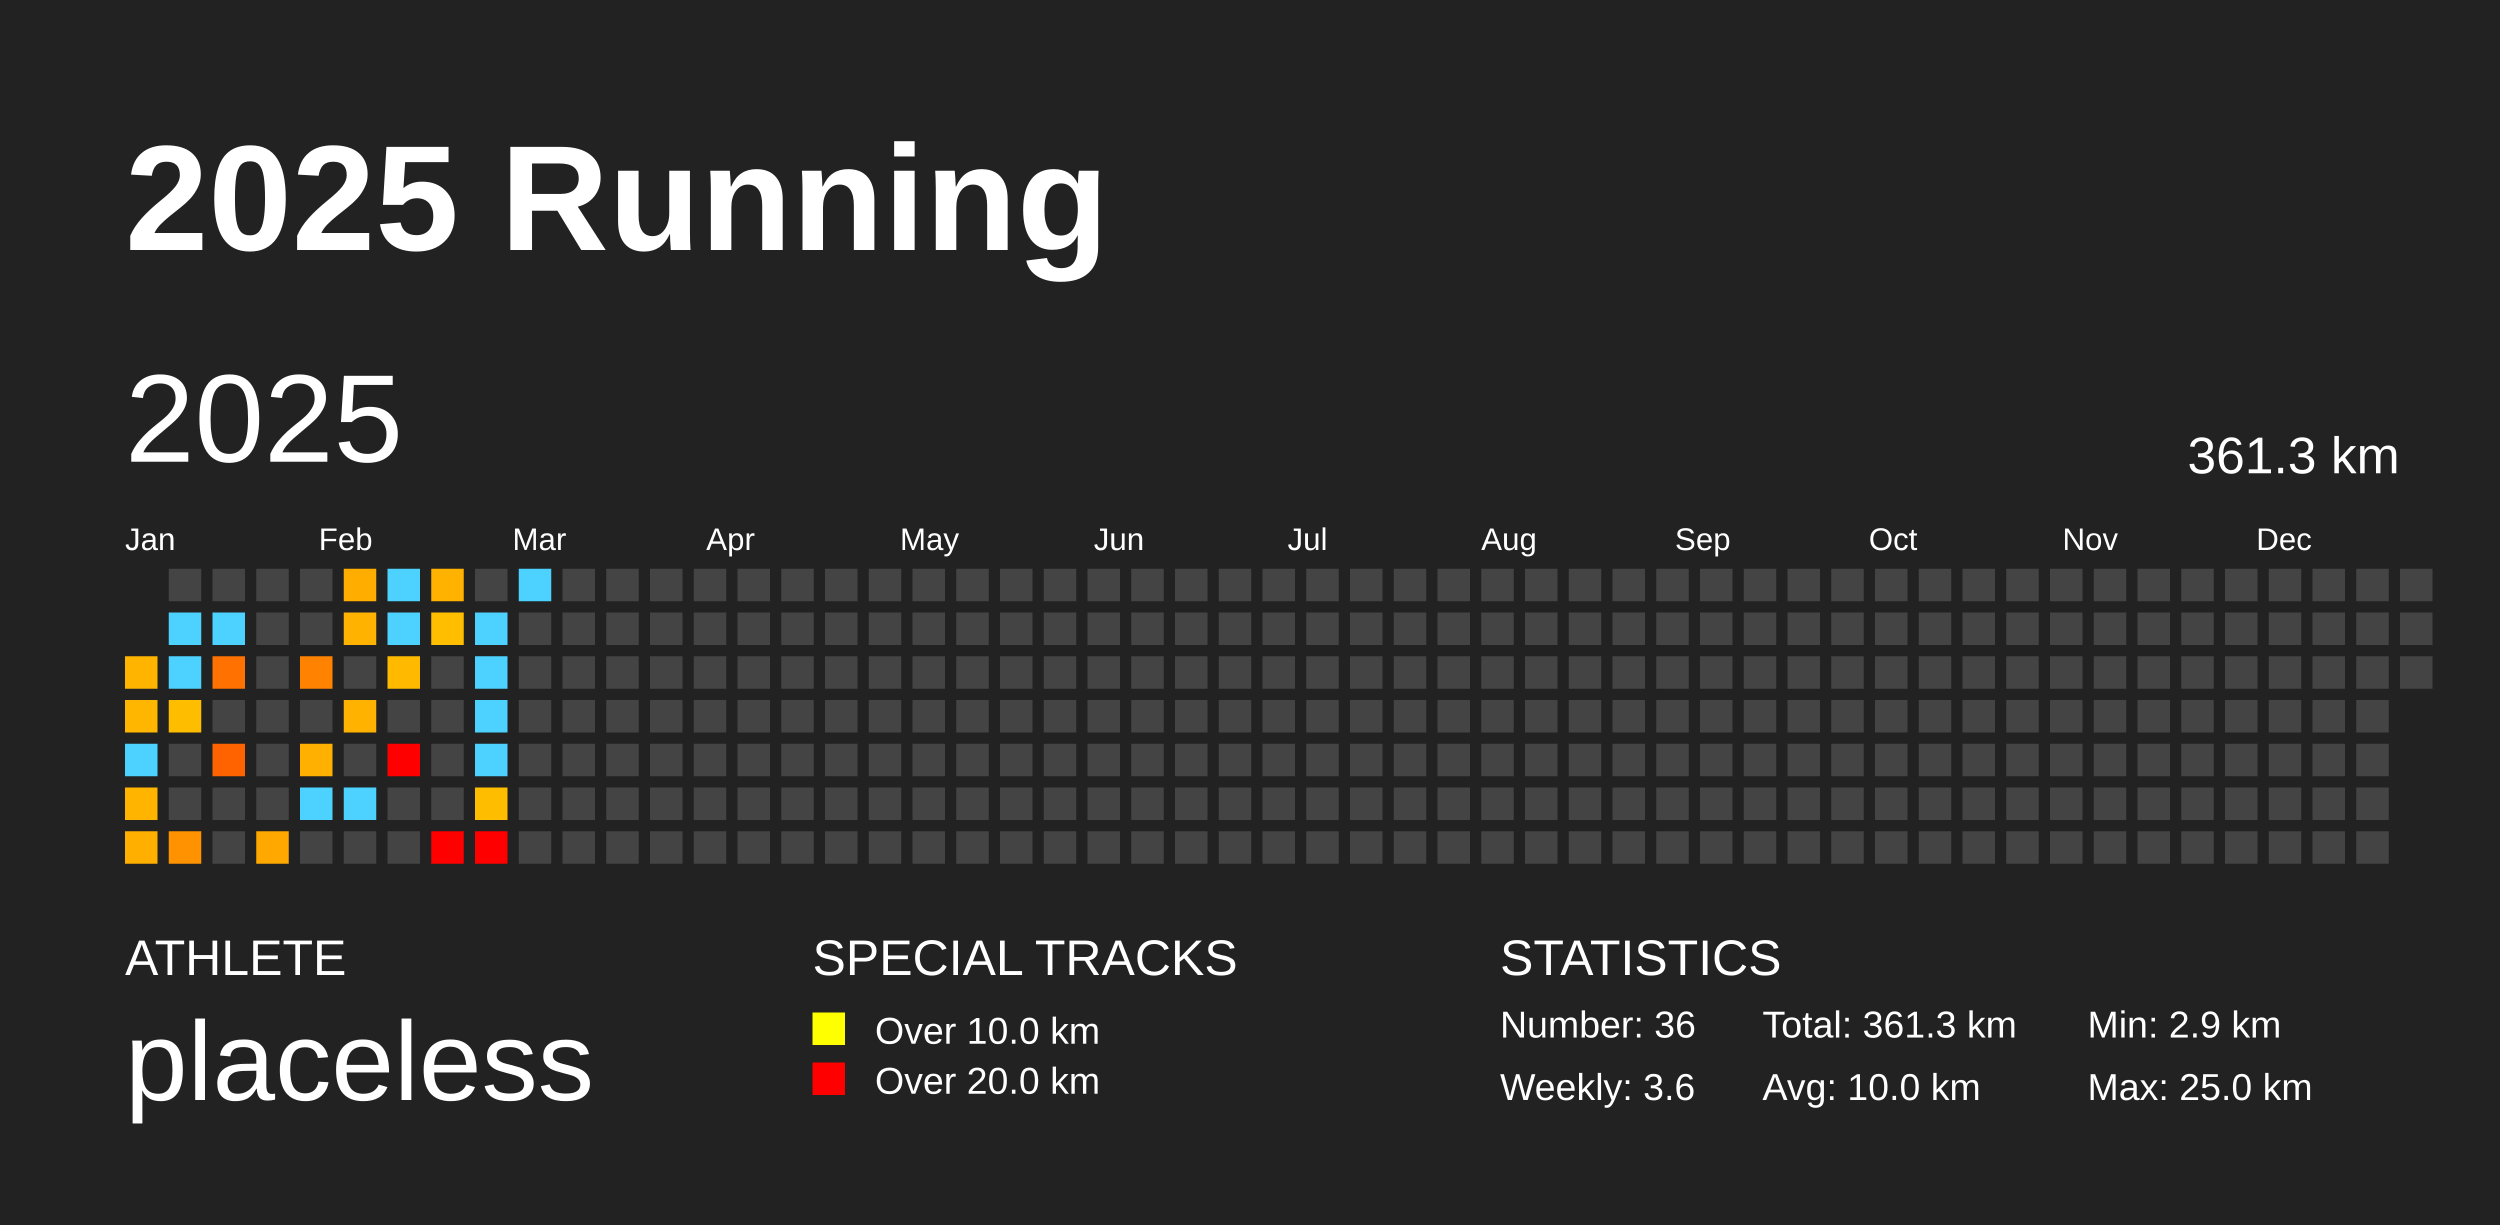
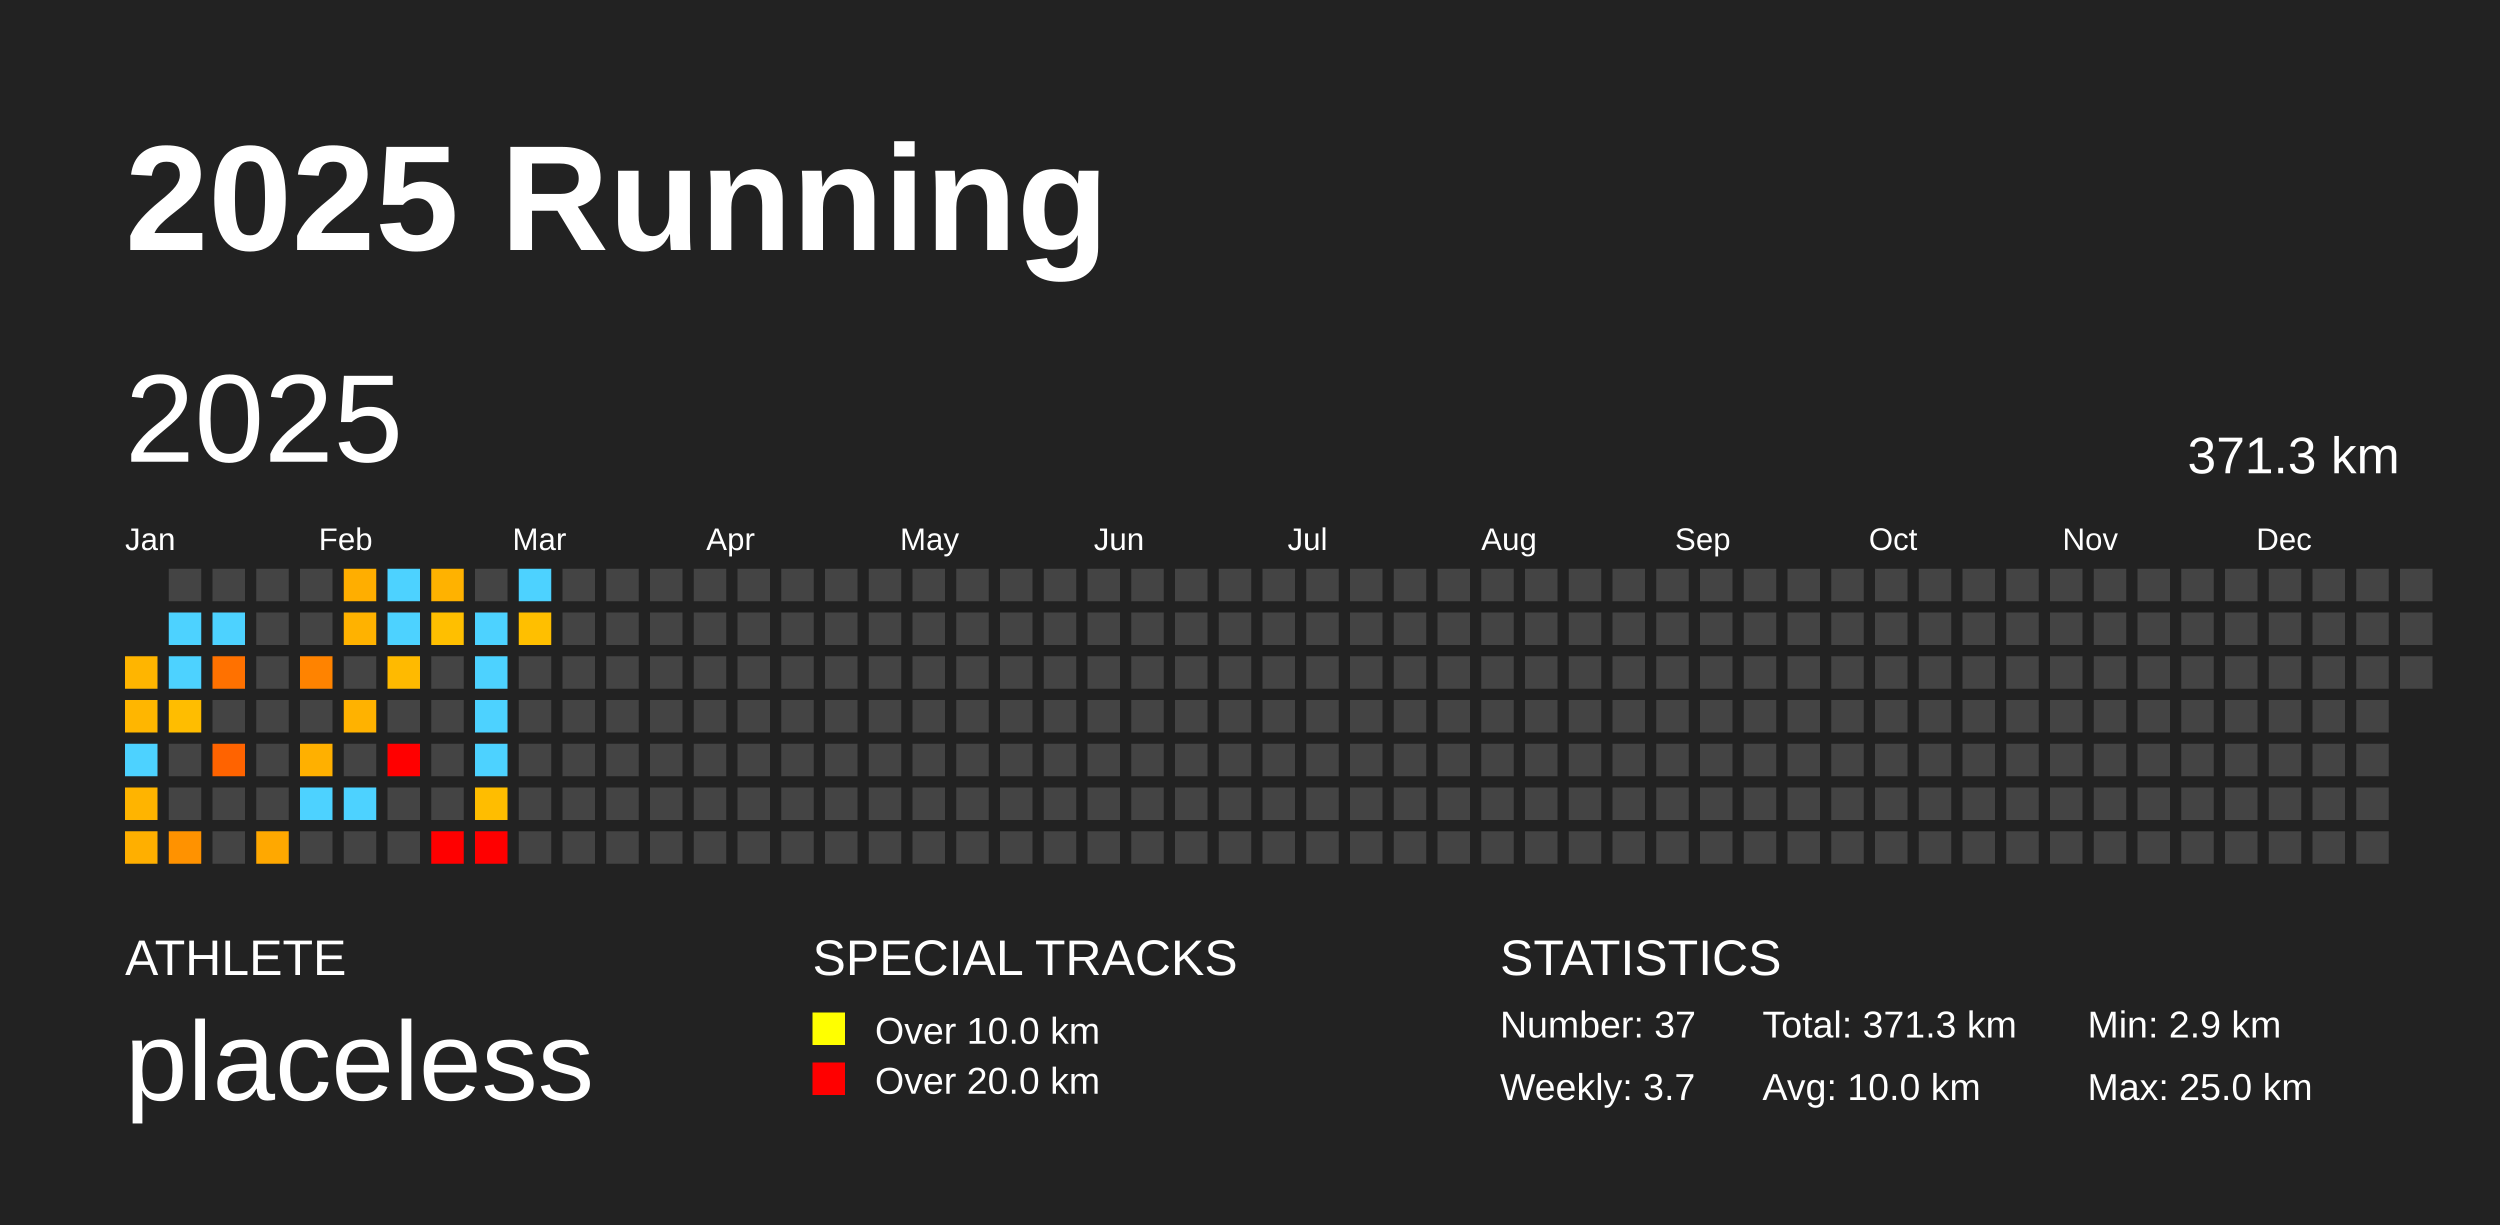
<svg xmlns="http://www.w3.org/2000/svg" baseProfile="full" height="98mm" version="1.1" viewBox="0,0,200,98" width="200mm">
  <defs />
  <rect fill="#222222" height="98" width="200" x="0" y="0" />
  <text fill="#FFFFFF" style="font-size:12px; font-family:Arial; font-weight:bold;" x="10" y="20">2025 Running</text>
  <text fill="#FFFFFF" style="font-size:4px; font-family:Arial" x="10" y="78">ATHLETE</text>
  <text fill="#FFFFFF" style="font-size:9px; font-family:Arial" x="10" y="88">placeless</text>
  <text fill="#FFFFFF" style="font-size:4px; font-family:Arial" x="65" y="78">SPECIAL TRACKS</text>
  <rect fill="yellow" height="2.6" width="2.6" x="65" y="81" />
  <text fill="#FFFFFF" style="font-size:3px; font-family:Arial" x="70" y="83.5">Over 10.0 km</text>
  <rect fill="red" height="2.6" width="2.6" x="65" y="85" />
  <text fill="#FFFFFF" style="font-size:3px; font-family:Arial" x="70" y="87.5">Over 20.0 km</text>
  <text fill="#FFFFFF" style="font-size:4px; font-family:Arial" x="120" y="78">STATISTICS</text>
-   <text fill="#FFFFFF" style="font-size:3px; font-family:Arial" x="120" y="83">Number: 36</text>
-   <text fill="#FFFFFF" style="font-size:3px; font-family:Arial" x="120" y="88">Weekly: 3.6</text>
-   <text fill="#FFFFFF" style="font-size:3px; font-family:Arial" x="141" y="83">Total: 361.3 km</text>
+   <text fill="#FFFFFF" style="font-size:3px; font-family:Arial" x="120" y="83">Number: 37</text>
+   <text fill="#FFFFFF" style="font-size:3px; font-family:Arial" x="120" y="88">Weekly: 3.7</text>
+   <text fill="#FFFFFF" style="font-size:3px; font-family:Arial" x="141" y="83">Total: 371.3 km</text>
  <text fill="#FFFFFF" style="font-size:3px; font-family:Arial" x="141" y="88">Avg: 10.0 km</text>
  <text fill="#FFFFFF" style="font-size:3px; font-family:Arial" x="167" y="83">Min: 2.9 km</text>
  <text fill="#FFFFFF" style="font-size:3px; font-family:Arial" x="167" y="88">Max: 25.0 km</text>
  <text dominant-baseline="hanging" fill="#FFFFFF" style="font-size:10.0px; font-family:Arial;" x="10" y="30">2025</text>
-   <text dominant-baseline="hanging" fill="#FFFFFF" style="font-size:4.125px; font-family:Arial;" x="175" y="35">361.3 km</text>
+   <text dominant-baseline="hanging" fill="#FFFFFF" style="font-size:4.125px; font-family:Arial;" x="175" y="35">371.3 km</text>
  <text fill="#FFFFFF" style="font-size:2.5px; font-family:Arial" x="10.0" y="44">Jan</text>
  <text fill="#FFFFFF" style="font-size:2.5px; font-family:Arial" x="25.5" y="44">Feb</text>
  <text fill="#FFFFFF" style="font-size:2.5px; font-family:Arial" x="41.0" y="44">Mar</text>
  <text fill="#FFFFFF" style="font-size:2.5px; font-family:Arial" x="56.5" y="44">Apr</text>
  <text fill="#FFFFFF" style="font-size:2.5px; font-family:Arial" x="72.0" y="44">May</text>
  <text fill="#FFFFFF" style="font-size:2.5px; font-family:Arial" x="87.5" y="44">Jun</text>
  <text fill="#FFFFFF" style="font-size:2.5px; font-family:Arial" x="103.0" y="44">Jul</text>
  <text fill="#FFFFFF" style="font-size:2.5px; font-family:Arial" x="118.5" y="44">Aug</text>
  <text fill="#FFFFFF" style="font-size:2.5px; font-family:Arial" x="134.0" y="44">Sep</text>
  <text fill="#FFFFFF" style="font-size:2.5px; font-family:Arial" x="149.5" y="44">Oct</text>
  <text fill="#FFFFFF" style="font-size:2.5px; font-family:Arial" x="165.0" y="44">Nov</text>
  <text fill="#FFFFFF" style="font-size:2.5px; font-family:Arial" x="180.5" y="44">Dec</text>
  <rect fill="#ffb500" height="2.6" width="2.6" x="10.0" y="52.5" />
  <rect fill="#ffb600" height="2.6" width="2.6" x="10.0" y="56.0" />
  <rect fill="#4dd2ff" height="2.6" width="2.6" x="10.0" y="59.5" />
  <rect fill="#ffb400" height="2.6" width="2.6" x="10.0" y="63.0" />
  <rect fill="#ffaf00" height="2.6" width="2.6" x="10.0" y="66.5" />
  <rect fill="#444444" height="2.6" width="2.6" x="13.5" y="45.5" />
  <rect fill="#4dd2ff" height="2.6" width="2.6" x="13.5" y="49.0" />
  <rect fill="#4dd2ff" height="2.6" width="2.6" x="13.5" y="52.5" />
  <rect fill="#ffbd00" height="2.6" width="2.6" x="13.5" y="56.0" />
  <rect fill="#444444" height="2.6" width="2.6" x="13.5" y="59.5" />
  <rect fill="#444444" height="2.6" width="2.6" x="13.5" y="63.0" />
  <rect fill="#ff9200" height="2.6" width="2.6" x="13.5" y="66.5" />
  <rect fill="#444444" height="2.6" width="2.6" x="17.0" y="45.5" />
  <rect fill="#4dd2ff" height="2.6" width="2.6" x="17.0" y="49.0" />
  <rect fill="#ff7100" height="2.6" width="2.6" x="17.0" y="52.5" />
  <rect fill="#444444" height="2.6" width="2.6" x="17.0" y="56.0" />
  <rect fill="#ff6300" height="2.6" width="2.6" x="17.0" y="59.5" />
  <rect fill="#444444" height="2.6" width="2.6" x="17.0" y="63.0" />
  <rect fill="#444444" height="2.6" width="2.6" x="17.0" y="66.5" />
  <rect fill="#444444" height="2.6" width="2.6" x="20.5" y="45.5" />
  <rect fill="#444444" height="2.6" width="2.6" x="20.5" y="49.0" />
  <rect fill="#444444" height="2.6" width="2.6" x="20.5" y="52.5" />
  <rect fill="#444444" height="2.6" width="2.6" x="20.5" y="56.0" />
  <rect fill="#444444" height="2.6" width="2.6" x="20.5" y="59.5" />
  <rect fill="#444444" height="2.6" width="2.6" x="20.5" y="63.0" />
  <rect fill="#ffa800" height="2.6" width="2.6" x="20.5" y="66.5" />
  <rect fill="#444444" height="2.6" width="2.6" x="24.0" y="45.5" />
  <rect fill="#444444" height="2.6" width="2.6" x="24.0" y="49.0" />
  <rect fill="#ff8300" height="2.6" width="2.6" x="24.0" y="52.5" />
  <rect fill="#444444" height="2.6" width="2.6" x="24.0" y="56.0" />
  <rect fill="#ffb000" height="2.6" width="2.6" x="24.0" y="59.5" />
  <rect fill="#4dd2ff" height="2.6" width="2.6" x="24.0" y="63.0" />
  <rect fill="#444444" height="2.6" width="2.6" x="24.0" y="66.5" />
  <rect fill="#ffae00" height="2.6" width="2.6" x="27.5" y="45.5" />
  <rect fill="#ffb200" height="2.6" width="2.6" x="27.5" y="49.0" />
  <rect fill="#444444" height="2.6" width="2.6" x="27.5" y="52.5" />
  <rect fill="#ffb200" height="2.6" width="2.6" x="27.5" y="56.0" />
  <rect fill="#444444" height="2.6" width="2.6" x="27.5" y="59.5" />
  <rect fill="#4dd2ff" height="2.6" width="2.6" x="27.5" y="63.0" />
  <rect fill="#444444" height="2.6" width="2.6" x="27.5" y="66.5" />
  <rect fill="#4dd2ff" height="2.6" width="2.6" x="31.0" y="45.5" />
  <rect fill="#4dd2ff" height="2.6" width="2.6" x="31.0" y="49.0" />
  <rect fill="#ffba00" height="2.6" width="2.6" x="31.0" y="52.5" />
  <rect fill="#444444" height="2.6" width="2.6" x="31.0" y="56.0" />
  <rect fill="red" height="2.6" width="2.6" x="31.0" y="59.5" />
  <rect fill="#444444" height="2.6" width="2.6" x="31.0" y="63.0" />
  <rect fill="#444444" height="2.6" width="2.6" x="31.0" y="66.5" />
  <rect fill="#ffb200" height="2.6" width="2.6" x="34.5" y="45.5" />
  <rect fill="#ffbf00" height="2.6" width="2.6" x="34.5" y="49.0" />
  <rect fill="#444444" height="2.6" width="2.6" x="34.5" y="52.5" />
  <rect fill="#444444" height="2.6" width="2.6" x="34.5" y="56.0" />
  <rect fill="#444444" height="2.6" width="2.6" x="34.5" y="59.5" />
  <rect fill="#444444" height="2.6" width="2.6" x="34.5" y="63.0" />
  <rect fill="red" height="2.6" width="2.6" x="34.5" y="66.5" />
  <rect fill="#444444" height="2.6" width="2.6" x="38.0" y="45.5" />
  <rect fill="#4dd2ff" height="2.6" width="2.6" x="38.0" y="49.0" />
  <rect fill="#4dd2ff" height="2.6" width="2.6" x="38.0" y="52.5" />
  <rect fill="#4dd2ff" height="2.6" width="2.6" x="38.0" y="56.0" />
  <rect fill="#4dd2ff" height="2.6" width="2.6" x="38.0" y="59.5" />
  <rect fill="#ffbd00" height="2.6" width="2.6" x="38.0" y="63.0" />
  <rect fill="red" height="2.6" width="2.6" x="38.0" y="66.5" />
  <rect fill="#4dd2ff" height="2.6" width="2.6" x="41.5" y="45.5" />
-   <rect fill="#444444" height="2.6" width="2.6" x="41.5" y="49.0" />
+   <rect fill="#ffbf00" height="2.6" width="2.6" x="41.5" y="49.0" />
  <rect fill="#444444" height="2.6" width="2.6" x="41.5" y="52.5" />
  <rect fill="#444444" height="2.6" width="2.6" x="41.5" y="56.0" />
  <rect fill="#444444" height="2.6" width="2.6" x="41.5" y="59.5" />
  <rect fill="#444444" height="2.6" width="2.6" x="41.5" y="63.0" />
  <rect fill="#444444" height="2.6" width="2.6" x="41.5" y="66.5" />
  <rect fill="#444444" height="2.6" width="2.6" x="45.0" y="45.5" />
  <rect fill="#444444" height="2.6" width="2.6" x="45.0" y="49.0" />
  <rect fill="#444444" height="2.6" width="2.6" x="45.0" y="52.5" />
  <rect fill="#444444" height="2.6" width="2.6" x="45.0" y="56.0" />
  <rect fill="#444444" height="2.6" width="2.6" x="45.0" y="59.5" />
  <rect fill="#444444" height="2.6" width="2.6" x="45.0" y="63.0" />
  <rect fill="#444444" height="2.6" width="2.6" x="45.0" y="66.5" />
  <rect fill="#444444" height="2.6" width="2.6" x="48.5" y="45.5" />
  <rect fill="#444444" height="2.6" width="2.6" x="48.5" y="49.0" />
  <rect fill="#444444" height="2.6" width="2.6" x="48.5" y="52.5" />
  <rect fill="#444444" height="2.6" width="2.6" x="48.5" y="56.0" />
  <rect fill="#444444" height="2.6" width="2.6" x="48.5" y="59.5" />
  <rect fill="#444444" height="2.6" width="2.6" x="48.5" y="63.0" />
  <rect fill="#444444" height="2.6" width="2.6" x="48.5" y="66.5" />
  <rect fill="#444444" height="2.6" width="2.6" x="52.0" y="45.5" />
  <rect fill="#444444" height="2.6" width="2.6" x="52.0" y="49.0" />
  <rect fill="#444444" height="2.6" width="2.6" x="52.0" y="52.5" />
  <rect fill="#444444" height="2.6" width="2.6" x="52.0" y="56.0" />
  <rect fill="#444444" height="2.6" width="2.6" x="52.0" y="59.5" />
  <rect fill="#444444" height="2.6" width="2.6" x="52.0" y="63.0" />
  <rect fill="#444444" height="2.6" width="2.6" x="52.0" y="66.5" />
  <rect fill="#444444" height="2.6" width="2.6" x="55.5" y="45.5" />
  <rect fill="#444444" height="2.6" width="2.6" x="55.5" y="49.0" />
  <rect fill="#444444" height="2.6" width="2.6" x="55.5" y="52.5" />
  <rect fill="#444444" height="2.6" width="2.6" x="55.5" y="56.0" />
  <rect fill="#444444" height="2.6" width="2.6" x="55.5" y="59.5" />
  <rect fill="#444444" height="2.6" width="2.6" x="55.5" y="63.0" />
  <rect fill="#444444" height="2.6" width="2.6" x="55.5" y="66.5" />
  <rect fill="#444444" height="2.6" width="2.6" x="59.0" y="45.5" />
  <rect fill="#444444" height="2.6" width="2.6" x="59.0" y="49.0" />
  <rect fill="#444444" height="2.6" width="2.6" x="59.0" y="52.5" />
  <rect fill="#444444" height="2.6" width="2.6" x="59.0" y="56.0" />
  <rect fill="#444444" height="2.6" width="2.6" x="59.0" y="59.5" />
  <rect fill="#444444" height="2.6" width="2.6" x="59.0" y="63.0" />
  <rect fill="#444444" height="2.6" width="2.6" x="59.0" y="66.5" />
  <rect fill="#444444" height="2.6" width="2.6" x="62.5" y="45.5" />
  <rect fill="#444444" height="2.6" width="2.6" x="62.5" y="49.0" />
  <rect fill="#444444" height="2.6" width="2.6" x="62.5" y="52.5" />
  <rect fill="#444444" height="2.6" width="2.6" x="62.5" y="56.0" />
  <rect fill="#444444" height="2.6" width="2.6" x="62.5" y="59.5" />
  <rect fill="#444444" height="2.6" width="2.6" x="62.5" y="63.0" />
  <rect fill="#444444" height="2.6" width="2.6" x="62.5" y="66.5" />
  <rect fill="#444444" height="2.6" width="2.6" x="66.0" y="45.5" />
  <rect fill="#444444" height="2.6" width="2.6" x="66.0" y="49.0" />
  <rect fill="#444444" height="2.6" width="2.6" x="66.0" y="52.5" />
  <rect fill="#444444" height="2.6" width="2.6" x="66.0" y="56.0" />
  <rect fill="#444444" height="2.6" width="2.6" x="66.0" y="59.5" />
  <rect fill="#444444" height="2.6" width="2.6" x="66.0" y="63.0" />
  <rect fill="#444444" height="2.6" width="2.6" x="66.0" y="66.5" />
  <rect fill="#444444" height="2.6" width="2.6" x="69.5" y="45.5" />
  <rect fill="#444444" height="2.6" width="2.6" x="69.5" y="49.0" />
  <rect fill="#444444" height="2.6" width="2.6" x="69.5" y="52.5" />
  <rect fill="#444444" height="2.6" width="2.6" x="69.5" y="56.0" />
  <rect fill="#444444" height="2.6" width="2.6" x="69.5" y="59.5" />
  <rect fill="#444444" height="2.6" width="2.6" x="69.5" y="63.0" />
  <rect fill="#444444" height="2.6" width="2.6" x="69.5" y="66.5" />
  <rect fill="#444444" height="2.6" width="2.6" x="73.0" y="45.5" />
  <rect fill="#444444" height="2.6" width="2.6" x="73.0" y="49.0" />
  <rect fill="#444444" height="2.6" width="2.6" x="73.0" y="52.5" />
  <rect fill="#444444" height="2.6" width="2.6" x="73.0" y="56.0" />
  <rect fill="#444444" height="2.6" width="2.6" x="73.0" y="59.5" />
  <rect fill="#444444" height="2.6" width="2.6" x="73.0" y="63.0" />
  <rect fill="#444444" height="2.6" width="2.6" x="73.0" y="66.5" />
  <rect fill="#444444" height="2.6" width="2.6" x="76.5" y="45.5" />
  <rect fill="#444444" height="2.6" width="2.6" x="76.5" y="49.0" />
  <rect fill="#444444" height="2.6" width="2.6" x="76.5" y="52.5" />
  <rect fill="#444444" height="2.6" width="2.6" x="76.5" y="56.0" />
  <rect fill="#444444" height="2.6" width="2.6" x="76.5" y="59.5" />
  <rect fill="#444444" height="2.6" width="2.6" x="76.5" y="63.0" />
  <rect fill="#444444" height="2.6" width="2.6" x="76.5" y="66.5" />
  <rect fill="#444444" height="2.6" width="2.6" x="80.0" y="45.5" />
  <rect fill="#444444" height="2.6" width="2.6" x="80.0" y="49.0" />
  <rect fill="#444444" height="2.6" width="2.6" x="80.0" y="52.5" />
  <rect fill="#444444" height="2.6" width="2.6" x="80.0" y="56.0" />
  <rect fill="#444444" height="2.6" width="2.6" x="80.0" y="59.5" />
  <rect fill="#444444" height="2.6" width="2.6" x="80.0" y="63.0" />
  <rect fill="#444444" height="2.6" width="2.6" x="80.0" y="66.5" />
  <rect fill="#444444" height="2.6" width="2.6" x="83.5" y="45.5" />
  <rect fill="#444444" height="2.6" width="2.6" x="83.5" y="49.0" />
  <rect fill="#444444" height="2.6" width="2.6" x="83.5" y="52.5" />
  <rect fill="#444444" height="2.6" width="2.6" x="83.5" y="56.0" />
  <rect fill="#444444" height="2.6" width="2.6" x="83.5" y="59.5" />
  <rect fill="#444444" height="2.6" width="2.6" x="83.5" y="63.0" />
  <rect fill="#444444" height="2.6" width="2.6" x="83.5" y="66.5" />
  <rect fill="#444444" height="2.6" width="2.6" x="87.0" y="45.5" />
  <rect fill="#444444" height="2.6" width="2.6" x="87.0" y="49.0" />
  <rect fill="#444444" height="2.6" width="2.6" x="87.0" y="52.5" />
  <rect fill="#444444" height="2.6" width="2.6" x="87.0" y="56.0" />
  <rect fill="#444444" height="2.6" width="2.6" x="87.0" y="59.5" />
  <rect fill="#444444" height="2.6" width="2.6" x="87.0" y="63.0" />
  <rect fill="#444444" height="2.6" width="2.6" x="87.0" y="66.5" />
  <rect fill="#444444" height="2.6" width="2.6" x="90.5" y="45.5" />
  <rect fill="#444444" height="2.6" width="2.6" x="90.5" y="49.0" />
  <rect fill="#444444" height="2.6" width="2.6" x="90.5" y="52.5" />
  <rect fill="#444444" height="2.6" width="2.6" x="90.5" y="56.0" />
  <rect fill="#444444" height="2.6" width="2.6" x="90.5" y="59.5" />
  <rect fill="#444444" height="2.6" width="2.6" x="90.5" y="63.0" />
  <rect fill="#444444" height="2.6" width="2.6" x="90.5" y="66.5" />
  <rect fill="#444444" height="2.6" width="2.6" x="94.0" y="45.5" />
  <rect fill="#444444" height="2.6" width="2.6" x="94.0" y="49.0" />
  <rect fill="#444444" height="2.6" width="2.6" x="94.0" y="52.5" />
  <rect fill="#444444" height="2.6" width="2.6" x="94.0" y="56.0" />
  <rect fill="#444444" height="2.6" width="2.6" x="94.0" y="59.5" />
  <rect fill="#444444" height="2.6" width="2.6" x="94.0" y="63.0" />
  <rect fill="#444444" height="2.6" width="2.6" x="94.0" y="66.5" />
  <rect fill="#444444" height="2.6" width="2.6" x="97.5" y="45.5" />
  <rect fill="#444444" height="2.6" width="2.6" x="97.5" y="49.0" />
  <rect fill="#444444" height="2.6" width="2.6" x="97.5" y="52.5" />
  <rect fill="#444444" height="2.6" width="2.6" x="97.5" y="56.0" />
  <rect fill="#444444" height="2.6" width="2.6" x="97.5" y="59.5" />
  <rect fill="#444444" height="2.6" width="2.6" x="97.5" y="63.0" />
  <rect fill="#444444" height="2.6" width="2.6" x="97.5" y="66.5" />
  <rect fill="#444444" height="2.6" width="2.6" x="101.0" y="45.5" />
  <rect fill="#444444" height="2.6" width="2.6" x="101.0" y="49.0" />
  <rect fill="#444444" height="2.6" width="2.6" x="101.0" y="52.5" />
  <rect fill="#444444" height="2.6" width="2.6" x="101.0" y="56.0" />
  <rect fill="#444444" height="2.6" width="2.6" x="101.0" y="59.5" />
  <rect fill="#444444" height="2.6" width="2.6" x="101.0" y="63.0" />
  <rect fill="#444444" height="2.6" width="2.6" x="101.0" y="66.5" />
  <rect fill="#444444" height="2.6" width="2.6" x="104.5" y="45.5" />
  <rect fill="#444444" height="2.6" width="2.6" x="104.5" y="49.0" />
  <rect fill="#444444" height="2.6" width="2.6" x="104.5" y="52.5" />
  <rect fill="#444444" height="2.6" width="2.6" x="104.5" y="56.0" />
  <rect fill="#444444" height="2.6" width="2.6" x="104.5" y="59.5" />
  <rect fill="#444444" height="2.6" width="2.6" x="104.5" y="63.0" />
  <rect fill="#444444" height="2.6" width="2.6" x="104.5" y="66.5" />
  <rect fill="#444444" height="2.6" width="2.6" x="108.0" y="45.5" />
  <rect fill="#444444" height="2.6" width="2.6" x="108.0" y="49.0" />
  <rect fill="#444444" height="2.6" width="2.6" x="108.0" y="52.5" />
  <rect fill="#444444" height="2.6" width="2.6" x="108.0" y="56.0" />
  <rect fill="#444444" height="2.6" width="2.6" x="108.0" y="59.5" />
  <rect fill="#444444" height="2.6" width="2.6" x="108.0" y="63.0" />
  <rect fill="#444444" height="2.6" width="2.6" x="108.0" y="66.5" />
  <rect fill="#444444" height="2.6" width="2.6" x="111.5" y="45.5" />
  <rect fill="#444444" height="2.6" width="2.6" x="111.5" y="49.0" />
  <rect fill="#444444" height="2.6" width="2.6" x="111.5" y="52.5" />
  <rect fill="#444444" height="2.6" width="2.6" x="111.5" y="56.0" />
  <rect fill="#444444" height="2.6" width="2.6" x="111.5" y="59.5" />
  <rect fill="#444444" height="2.6" width="2.6" x="111.5" y="63.0" />
  <rect fill="#444444" height="2.6" width="2.6" x="111.5" y="66.5" />
  <rect fill="#444444" height="2.6" width="2.6" x="115.0" y="45.5" />
  <rect fill="#444444" height="2.6" width="2.6" x="115.0" y="49.0" />
  <rect fill="#444444" height="2.6" width="2.6" x="115.0" y="52.5" />
  <rect fill="#444444" height="2.6" width="2.6" x="115.0" y="56.0" />
  <rect fill="#444444" height="2.6" width="2.6" x="115.0" y="59.5" />
  <rect fill="#444444" height="2.6" width="2.6" x="115.0" y="63.0" />
  <rect fill="#444444" height="2.6" width="2.6" x="115.0" y="66.5" />
  <rect fill="#444444" height="2.6" width="2.6" x="118.5" y="45.5" />
  <rect fill="#444444" height="2.6" width="2.6" x="118.5" y="49.0" />
  <rect fill="#444444" height="2.6" width="2.6" x="118.5" y="52.5" />
  <rect fill="#444444" height="2.6" width="2.6" x="118.5" y="56.0" />
  <rect fill="#444444" height="2.6" width="2.6" x="118.5" y="59.5" />
  <rect fill="#444444" height="2.6" width="2.6" x="118.5" y="63.0" />
  <rect fill="#444444" height="2.6" width="2.6" x="118.5" y="66.5" />
  <rect fill="#444444" height="2.6" width="2.6" x="122.0" y="45.5" />
  <rect fill="#444444" height="2.6" width="2.6" x="122.0" y="49.0" />
  <rect fill="#444444" height="2.6" width="2.6" x="122.0" y="52.5" />
  <rect fill="#444444" height="2.6" width="2.6" x="122.0" y="56.0" />
  <rect fill="#444444" height="2.6" width="2.6" x="122.0" y="59.5" />
  <rect fill="#444444" height="2.6" width="2.6" x="122.0" y="63.0" />
  <rect fill="#444444" height="2.6" width="2.6" x="122.0" y="66.5" />
  <rect fill="#444444" height="2.6" width="2.6" x="125.5" y="45.5" />
  <rect fill="#444444" height="2.6" width="2.6" x="125.5" y="49.0" />
  <rect fill="#444444" height="2.6" width="2.6" x="125.5" y="52.5" />
  <rect fill="#444444" height="2.6" width="2.6" x="125.5" y="56.0" />
  <rect fill="#444444" height="2.6" width="2.6" x="125.5" y="59.5" />
  <rect fill="#444444" height="2.6" width="2.6" x="125.5" y="63.0" />
  <rect fill="#444444" height="2.6" width="2.6" x="125.5" y="66.5" />
  <rect fill="#444444" height="2.6" width="2.6" x="129.0" y="45.5" />
  <rect fill="#444444" height="2.6" width="2.6" x="129.0" y="49.0" />
  <rect fill="#444444" height="2.6" width="2.6" x="129.0" y="52.5" />
  <rect fill="#444444" height="2.6" width="2.6" x="129.0" y="56.0" />
  <rect fill="#444444" height="2.6" width="2.6" x="129.0" y="59.5" />
  <rect fill="#444444" height="2.6" width="2.6" x="129.0" y="63.0" />
  <rect fill="#444444" height="2.6" width="2.6" x="129.0" y="66.5" />
  <rect fill="#444444" height="2.6" width="2.6" x="132.5" y="45.5" />
  <rect fill="#444444" height="2.6" width="2.6" x="132.5" y="49.0" />
  <rect fill="#444444" height="2.6" width="2.6" x="132.5" y="52.5" />
  <rect fill="#444444" height="2.6" width="2.6" x="132.5" y="56.0" />
  <rect fill="#444444" height="2.6" width="2.6" x="132.5" y="59.5" />
  <rect fill="#444444" height="2.6" width="2.6" x="132.5" y="63.0" />
  <rect fill="#444444" height="2.6" width="2.6" x="132.5" y="66.5" />
  <rect fill="#444444" height="2.6" width="2.6" x="136.0" y="45.5" />
  <rect fill="#444444" height="2.6" width="2.6" x="136.0" y="49.0" />
  <rect fill="#444444" height="2.6" width="2.6" x="136.0" y="52.5" />
  <rect fill="#444444" height="2.6" width="2.6" x="136.0" y="56.0" />
  <rect fill="#444444" height="2.6" width="2.6" x="136.0" y="59.5" />
  <rect fill="#444444" height="2.6" width="2.6" x="136.0" y="63.0" />
  <rect fill="#444444" height="2.6" width="2.6" x="136.0" y="66.5" />
  <rect fill="#444444" height="2.6" width="2.6" x="139.5" y="45.5" />
  <rect fill="#444444" height="2.6" width="2.6" x="139.5" y="49.0" />
  <rect fill="#444444" height="2.6" width="2.6" x="139.5" y="52.5" />
  <rect fill="#444444" height="2.6" width="2.6" x="139.5" y="56.0" />
  <rect fill="#444444" height="2.6" width="2.6" x="139.5" y="59.5" />
  <rect fill="#444444" height="2.6" width="2.6" x="139.5" y="63.0" />
  <rect fill="#444444" height="2.6" width="2.6" x="139.5" y="66.5" />
  <rect fill="#444444" height="2.6" width="2.6" x="143.0" y="45.5" />
  <rect fill="#444444" height="2.6" width="2.6" x="143.0" y="49.0" />
  <rect fill="#444444" height="2.6" width="2.6" x="143.0" y="52.5" />
  <rect fill="#444444" height="2.6" width="2.6" x="143.0" y="56.0" />
  <rect fill="#444444" height="2.6" width="2.6" x="143.0" y="59.5" />
  <rect fill="#444444" height="2.6" width="2.6" x="143.0" y="63.0" />
  <rect fill="#444444" height="2.6" width="2.6" x="143.0" y="66.5" />
  <rect fill="#444444" height="2.6" width="2.6" x="146.5" y="45.5" />
  <rect fill="#444444" height="2.6" width="2.6" x="146.5" y="49.0" />
  <rect fill="#444444" height="2.6" width="2.6" x="146.5" y="52.5" />
  <rect fill="#444444" height="2.6" width="2.6" x="146.5" y="56.0" />
  <rect fill="#444444" height="2.6" width="2.6" x="146.5" y="59.5" />
  <rect fill="#444444" height="2.6" width="2.6" x="146.5" y="63.0" />
  <rect fill="#444444" height="2.6" width="2.6" x="146.5" y="66.5" />
  <rect fill="#444444" height="2.6" width="2.6" x="150.0" y="45.5" />
  <rect fill="#444444" height="2.6" width="2.6" x="150.0" y="49.0" />
  <rect fill="#444444" height="2.6" width="2.6" x="150.0" y="52.5" />
  <rect fill="#444444" height="2.6" width="2.6" x="150.0" y="56.0" />
  <rect fill="#444444" height="2.6" width="2.6" x="150.0" y="59.5" />
  <rect fill="#444444" height="2.6" width="2.6" x="150.0" y="63.0" />
  <rect fill="#444444" height="2.6" width="2.6" x="150.0" y="66.5" />
  <rect fill="#444444" height="2.6" width="2.6" x="153.5" y="45.5" />
  <rect fill="#444444" height="2.6" width="2.6" x="153.5" y="49.0" />
  <rect fill="#444444" height="2.6" width="2.6" x="153.5" y="52.5" />
  <rect fill="#444444" height="2.6" width="2.6" x="153.5" y="56.0" />
  <rect fill="#444444" height="2.6" width="2.6" x="153.5" y="59.5" />
  <rect fill="#444444" height="2.6" width="2.6" x="153.5" y="63.0" />
  <rect fill="#444444" height="2.6" width="2.6" x="153.5" y="66.5" />
  <rect fill="#444444" height="2.6" width="2.6" x="157.0" y="45.5" />
  <rect fill="#444444" height="2.6" width="2.6" x="157.0" y="49.0" />
  <rect fill="#444444" height="2.6" width="2.6" x="157.0" y="52.5" />
  <rect fill="#444444" height="2.6" width="2.6" x="157.0" y="56.0" />
  <rect fill="#444444" height="2.6" width="2.6" x="157.0" y="59.5" />
  <rect fill="#444444" height="2.6" width="2.6" x="157.0" y="63.0" />
  <rect fill="#444444" height="2.6" width="2.6" x="157.0" y="66.5" />
  <rect fill="#444444" height="2.6" width="2.6" x="160.5" y="45.5" />
  <rect fill="#444444" height="2.6" width="2.6" x="160.5" y="49.0" />
  <rect fill="#444444" height="2.6" width="2.6" x="160.5" y="52.5" />
  <rect fill="#444444" height="2.6" width="2.6" x="160.5" y="56.0" />
  <rect fill="#444444" height="2.6" width="2.6" x="160.5" y="59.5" />
  <rect fill="#444444" height="2.6" width="2.6" x="160.5" y="63.0" />
  <rect fill="#444444" height="2.6" width="2.6" x="160.5" y="66.5" />
  <rect fill="#444444" height="2.6" width="2.6" x="164.0" y="45.5" />
  <rect fill="#444444" height="2.6" width="2.6" x="164.0" y="49.0" />
  <rect fill="#444444" height="2.6" width="2.6" x="164.0" y="52.5" />
  <rect fill="#444444" height="2.6" width="2.6" x="164.0" y="56.0" />
  <rect fill="#444444" height="2.6" width="2.6" x="164.0" y="59.5" />
  <rect fill="#444444" height="2.6" width="2.6" x="164.0" y="63.0" />
  <rect fill="#444444" height="2.6" width="2.6" x="164.0" y="66.5" />
  <rect fill="#444444" height="2.6" width="2.6" x="167.5" y="45.5" />
  <rect fill="#444444" height="2.6" width="2.6" x="167.5" y="49.0" />
  <rect fill="#444444" height="2.6" width="2.6" x="167.5" y="52.5" />
  <rect fill="#444444" height="2.6" width="2.6" x="167.5" y="56.0" />
  <rect fill="#444444" height="2.6" width="2.6" x="167.5" y="59.5" />
  <rect fill="#444444" height="2.6" width="2.6" x="167.5" y="63.0" />
  <rect fill="#444444" height="2.6" width="2.6" x="167.5" y="66.5" />
  <rect fill="#444444" height="2.6" width="2.6" x="171.0" y="45.5" />
  <rect fill="#444444" height="2.6" width="2.6" x="171.0" y="49.0" />
  <rect fill="#444444" height="2.6" width="2.6" x="171.0" y="52.5" />
  <rect fill="#444444" height="2.6" width="2.6" x="171.0" y="56.0" />
  <rect fill="#444444" height="2.6" width="2.6" x="171.0" y="59.5" />
  <rect fill="#444444" height="2.6" width="2.6" x="171.0" y="63.0" />
  <rect fill="#444444" height="2.6" width="2.6" x="171.0" y="66.5" />
  <rect fill="#444444" height="2.6" width="2.6" x="174.5" y="45.5" />
  <rect fill="#444444" height="2.6" width="2.6" x="174.5" y="49.0" />
  <rect fill="#444444" height="2.6" width="2.6" x="174.5" y="52.5" />
  <rect fill="#444444" height="2.6" width="2.6" x="174.5" y="56.0" />
  <rect fill="#444444" height="2.6" width="2.6" x="174.5" y="59.5" />
  <rect fill="#444444" height="2.6" width="2.6" x="174.5" y="63.0" />
  <rect fill="#444444" height="2.6" width="2.6" x="174.5" y="66.5" />
  <rect fill="#444444" height="2.6" width="2.6" x="178.0" y="45.5" />
  <rect fill="#444444" height="2.6" width="2.6" x="178.0" y="49.0" />
  <rect fill="#444444" height="2.6" width="2.6" x="178.0" y="52.5" />
  <rect fill="#444444" height="2.6" width="2.6" x="178.0" y="56.0" />
  <rect fill="#444444" height="2.6" width="2.6" x="178.0" y="59.5" />
  <rect fill="#444444" height="2.6" width="2.6" x="178.0" y="63.0" />
  <rect fill="#444444" height="2.6" width="2.6" x="178.0" y="66.5" />
  <rect fill="#444444" height="2.6" width="2.6" x="181.5" y="45.5" />
  <rect fill="#444444" height="2.6" width="2.6" x="181.5" y="49.0" />
  <rect fill="#444444" height="2.6" width="2.6" x="181.5" y="52.5" />
  <rect fill="#444444" height="2.6" width="2.6" x="181.5" y="56.0" />
  <rect fill="#444444" height="2.6" width="2.6" x="181.5" y="59.5" />
  <rect fill="#444444" height="2.6" width="2.6" x="181.5" y="63.0" />
  <rect fill="#444444" height="2.6" width="2.6" x="181.5" y="66.5" />
  <rect fill="#444444" height="2.6" width="2.6" x="185.0" y="45.5" />
  <rect fill="#444444" height="2.6" width="2.6" x="185.0" y="49.0" />
  <rect fill="#444444" height="2.6" width="2.6" x="185.0" y="52.5" />
  <rect fill="#444444" height="2.6" width="2.6" x="185.0" y="56.0" />
  <rect fill="#444444" height="2.6" width="2.6" x="185.0" y="59.5" />
  <rect fill="#444444" height="2.6" width="2.6" x="185.0" y="63.0" />
  <rect fill="#444444" height="2.6" width="2.6" x="185.0" y="66.5" />
  <rect fill="#444444" height="2.6" width="2.6" x="188.5" y="45.5" />
  <rect fill="#444444" height="2.6" width="2.6" x="188.5" y="49.0" />
  <rect fill="#444444" height="2.6" width="2.6" x="188.5" y="52.5" />
  <rect fill="#444444" height="2.6" width="2.6" x="188.5" y="56.0" />
  <rect fill="#444444" height="2.6" width="2.6" x="188.5" y="59.5" />
  <rect fill="#444444" height="2.6" width="2.6" x="188.5" y="63.0" />
  <rect fill="#444444" height="2.6" width="2.6" x="188.5" y="66.5" />
  <rect fill="#444444" height="2.6" width="2.6" x="192.0" y="45.5" />
  <rect fill="#444444" height="2.6" width="2.6" x="192.0" y="49.0" />
  <rect fill="#444444" height="2.6" width="2.6" x="192.0" y="52.5" />
</svg>
